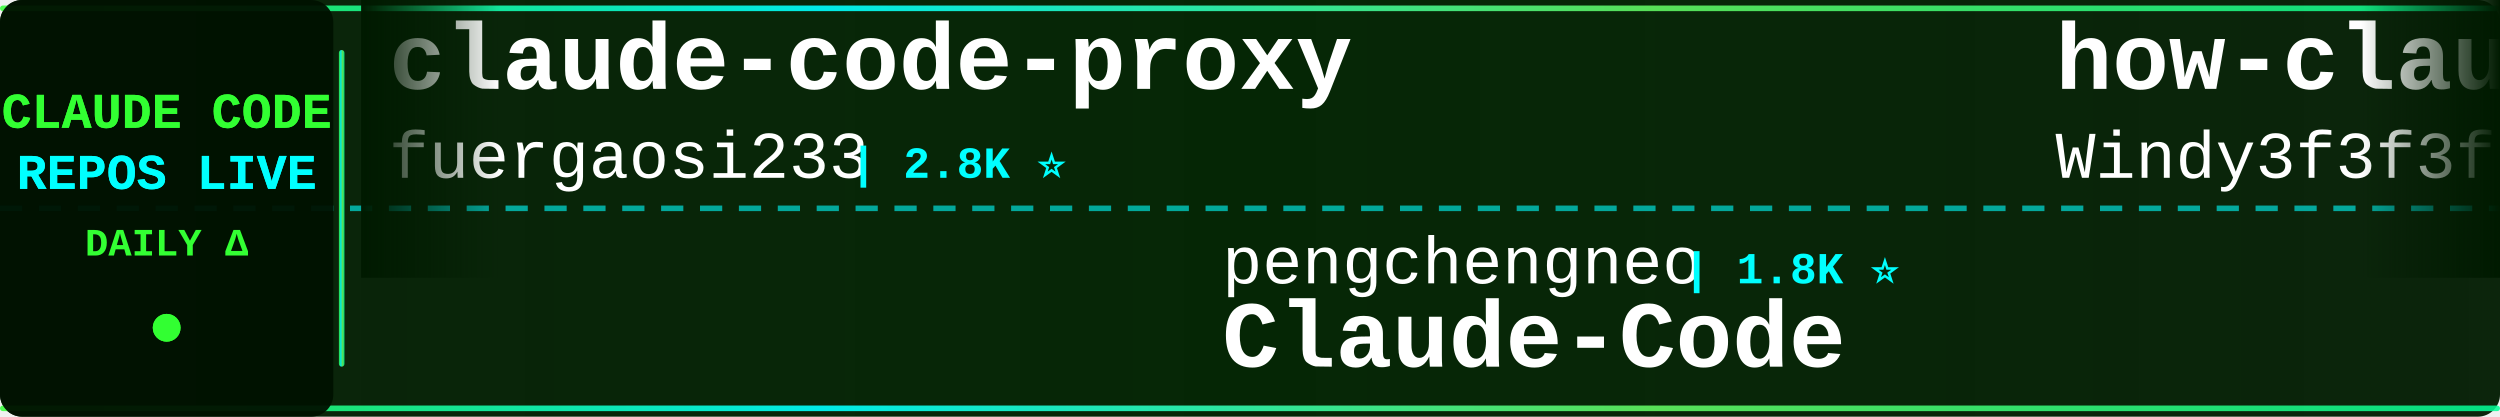
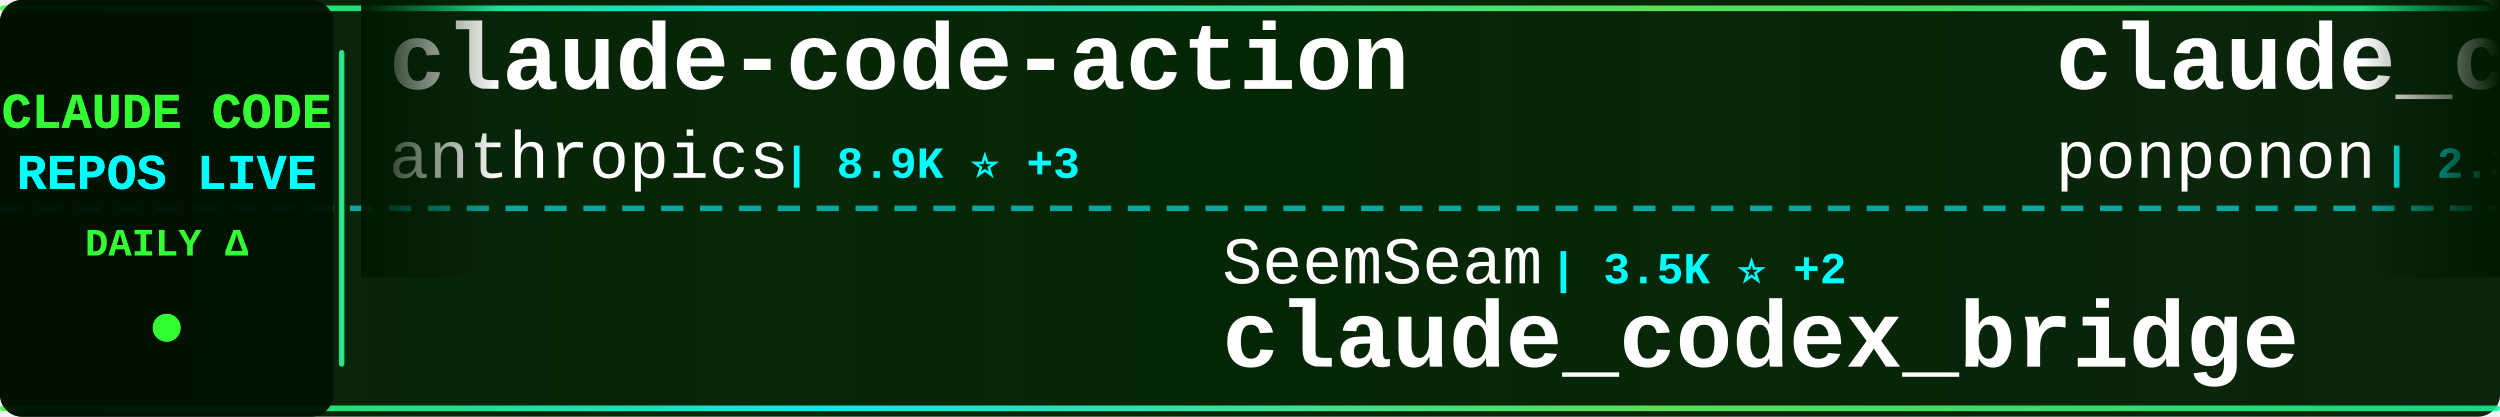
<svg xmlns="http://www.w3.org/2000/svg" width="900" height="150">
  <defs>
    <linearGradient id="tickerBg" x1="0%" y1="0%" x2="100%" y2="0%">
      <stop offset="0%" style="stop-color:#001a00;stop-opacity:0.95" />
      <stop offset="50%" style="stop-color:#002200;stop-opacity:0.98" />
      <stop offset="100%" style="stop-color:#001a00;stop-opacity:0.95" />
    </linearGradient>
    <linearGradient id="borderGrad" x1="0%" y1="0%" x2="100%" y2="0%">
      <stop offset="0%" style="stop-color:#33ff33;stop-opacity:0.85">
        <animate attributeName="stop-opacity" values="0.85;1;0.85" dur="2s" repeatCount="indefinite" />
      </stop>
      <stop offset="33%" style="stop-color:#00ffff;stop-opacity:0.9">
        <animate attributeName="stop-opacity" values="0.9;1;0.9" dur="2.2s" repeatCount="indefinite" />
      </stop>
      <stop offset="66%" style="stop-color:#66ff66;stop-opacity:0.85">
        <animate attributeName="stop-opacity" values="0.85;1;0.85" dur="1.8s" repeatCount="indefinite" />
      </stop>
      <stop offset="100%" style="stop-color:#00ff99;stop-opacity:0.85">
        <animate attributeName="stop-opacity" values="0.85;1;0.85" dur="2s" repeatCount="indefinite" />
      </stop>
    </linearGradient>
    <filter id="textGlow">
      <feGaussianBlur stdDeviation="0.1" result="coloredBlur" />
      <feMerge>
        <feMergeNode in="coloredBlur" />
        <feMergeNode in="SourceGraphic" />
      </feMerge>
    </filter>
    <filter id="metricGlow">
      <feGaussianBlur stdDeviation="0.2" result="coloredBlur" />
      <feMerge>
        <feMergeNode in="coloredBlur" />
        <feMergeNode in="SourceGraphic" />
      </feMerge>
    </filter>
    <linearGradient id="leftFade" x1="0%" y1="0%" x2="100%" y2="0%">
      <stop offset="0%" style="stop-color:#001a00;stop-opacity:1" />
      <stop offset="100%" style="stop-color:#001a00;stop-opacity:0" />
    </linearGradient>
    <linearGradient id="rightFade" x1="0%" y1="0%" x2="100%" y2="0%">
      <stop offset="0%" style="stop-color:#001a00;stop-opacity:0" />
      <stop offset="100%" style="stop-color:#001a00;stop-opacity:1" />
    </linearGradient>
  </defs>
  <rect width="900" height="150" fill="url(#tickerBg)" rx="8" />
  <rect x="0" y="2" width="900" height="2" fill="url(#borderGrad)" rx="1" />
  <rect x="0" y="146" width="900" height="2" fill="url(#borderGrad)" rx="1" />
  <line x1="0" y1="75" x2="900" y2="75" stroke="#00ffff" stroke-width="2" stroke-dasharray="8 6" opacity="0.6" />
  <rect x="0" y="0" width="120" height="150" fill="#001100" opacity="0.95" rx="8" />
  <text x="60" y="46" font-family="'Courier New', monospace" font-size="18" font-weight="bold" fill="#33ff33" text-anchor="middle" filter="url(#textGlow)">
    CLAUDE CODE
  </text>
  <text x="60" y="68" font-family="'Courier New', monospace" font-size="18" font-weight="bold" fill="#00ffff" text-anchor="middle" filter="url(#textGlow)">
    REPOS LIVE
  </text>
  <text x="60" y="92" font-family="'Courier New', monospace" font-size="14" font-weight="bold" fill="#33ff33" text-anchor="middle">
    DAILY Δ
  </text>
  <circle cx="60" cy="118" r="5" fill="#33ff33" filter="url(#metricGlow)">
    <animate attributeName="r" values="4;6;4" dur="1.5s" repeatCount="indefinite" />
    <animate attributeName="opacity" values="0.6;1;0.6" dur="1.5s" repeatCount="indefinite" />
  </circle>
  <rect x="122" y="18" width="2" height="114" fill="url(#borderGrad)" rx="1" />
  <clipPath id="tickerClip">
    <rect x="130" y="0" width="770" height="150" />
  </clipPath>
  <g clip-path="url(#tickerClip)">
    <g id="tickerItems">
      <animateTransform attributeName="transform" attributeType="XML" type="translate" from="0 0" to="-3000 0" dur="54s" repeatCount="indefinite" />
      <g transform="translate(0, 0)">
-         <text x="140" y="32" font-family="'Courier New', monospace" font-size="34" font-weight="bold" fill="#ffffff">claude-code-proxy</text>
-         <text x="140" y="64" font-family="'Courier New', monospace" font-size="24" font-weight="normal" fill="#ffffff" opacity="1.0">fuergaosi233</text>
-         <text x="306" y="64" font-family="'Courier New', monospace" font-size="16" font-weight="bold" fill="#00ffff"> | 2.8K ⭐</text>
+         <text x="140" y="32" font-family="'Courier New', monospace" font-size="34" font-weight="bold" fill="#ffffff">claude-code-action</text>
+         <text x="140" y="64" font-family="'Courier New', monospace" font-size="24" font-weight="normal" fill="#ffffff" opacity="1.0">anthropics</text>
+         <text x="282" y="64" font-family="'Courier New', monospace" font-size="16" font-weight="bold" fill="#00ffff"> | 8.9K ⭐ +3</text>
      </g>
      <g transform="translate(300, 0)">
+         <text x="140" y="102" font-family="'Courier New', monospace" font-size="24" font-weight="normal" fill="#ffffff" opacity="1.0">SeemSeam</text>
+         <text x="258" y="102" font-family="'Courier New', monospace" font-size="16" font-weight="bold" fill="#00ffff"> | 3.5K ⭐ +2</text>
+         <text x="140" y="132" font-family="'Courier New', monospace" font-size="34" font-weight="bold" fill="#ffffff">claude_codex_bridge</text>
+       </g>
+       <g transform="translate(600, 0)">
+         <text x="140" y="32" font-family="'Courier New', monospace" font-size="34" font-weight="bold" fill="#ffffff">claude_code_src</text>
+         <text x="140" y="64" font-family="'Courier New', monospace" font-size="24" font-weight="normal" fill="#ffffff" opacity="1.0">ponponon</text>
+         <text x="258" y="64" font-family="'Courier New', monospace" font-size="16" font-weight="bold" fill="#00ffff"> | 2.3K ⭐</text>
+       </g>
+       <g transform="translate(900, 0)">
+         <text x="140" y="102" font-family="'Courier New', monospace" font-size="24" font-weight="normal" fill="#ffffff" opacity="1.0">luyao618</text>
+         <text x="258" y="102" font-family="'Courier New', monospace" font-size="16" font-weight="bold" fill="#00ffff"> | 1.7K ⭐ +1</text>
+         <text x="140" y="132" font-family="'Courier New', monospace" font-size="34" font-weight="bold" fill="#ffffff">Claude-Code-Source-Study</text>
+       </g>
+       <g transform="translate(1200, 0)">
+         <text x="140" y="32" font-family="'Courier New', monospace" font-size="34" font-weight="bold" fill="#ffffff">claude-code-source-build</text>
+         <text x="140" y="64" font-family="'Courier New', monospace" font-size="24" font-weight="normal" fill="#ffffff" opacity="1.0">andrew-kramer-inno</text>
+         <text x="378" y="64" font-family="'Courier New', monospace" font-size="16" font-weight="bold" fill="#00ffff"> | 595 ⭐</text>
+       </g>
+       <g transform="translate(1500, 0)">
+         <text x="140" y="102" font-family="'Courier New', monospace" font-size="24" font-weight="normal" fill="#ffffff" opacity="1.0">kodu-ai</text>
+         <text x="246" y="102" font-family="'Courier New', monospace" font-size="16" font-weight="bold" fill="#00ffff"> | 5.2K ⭐</text>
+         <text x="140" y="132" font-family="'Courier New', monospace" font-size="34" font-weight="bold" fill="#ffffff">claude-coder</text>
+       </g>
+       <g transform="translate(1800, 0)">
+         <text x="140" y="32" font-family="'Courier New', monospace" font-size="34" font-weight="bold" fill="#ffffff">claude-code-reverse</text>
+         <text x="140" y="64" font-family="'Courier New', monospace" font-size="24" font-weight="normal" fill="#ffffff" opacity="1.0">Yuyz0112</text>
+         <text x="258" y="64" font-family="'Courier New', monospace" font-size="16" font-weight="bold" fill="#00ffff"> | 2.4K ⭐</text>
+       </g>
+       <g transform="translate(2100, 0)">
+         <text x="140" y="102" font-family="'Courier New', monospace" font-size="24" font-weight="normal" fill="#ffffff" opacity="1.0">pedrohcgs</text>
+         <text x="270" y="102" font-family="'Courier New', monospace" font-size="16" font-weight="bold" fill="#00ffff"> | 1.6K ⭐</text>
+         <text x="140" y="132" font-family="'Courier New', monospace" font-size="34" font-weight="bold" fill="#ffffff">claude-code-my-workflow</text>
+       </g>
+       <g transform="translate(2400, 0)">
+         <text x="140" y="32" font-family="'Courier New', monospace" font-size="34" font-weight="bold" fill="#ffffff">claude-code-harness</text>
+         <text x="140" y="64" font-family="'Courier New', monospace" font-size="24" font-weight="normal" fill="#ffffff" opacity="1.0">Chachamaru127</text>
+         <text x="318" y="64" font-family="'Courier New', monospace" font-size="16" font-weight="bold" fill="#00ffff"> | 3.1K ⭐</text>
+       </g>
+       <g transform="translate(2700, 0)">
        <text x="140" y="102" font-family="'Courier New', monospace" font-size="24" font-weight="normal" fill="#ffffff" opacity="1.0">pengchengneo</text>
        <text x="306" y="102" font-family="'Courier New', monospace" font-size="16" font-weight="bold" fill="#00ffff"> | 1.8K ⭐</text>
        <text x="140" y="132" font-family="'Courier New', monospace" font-size="34" font-weight="bold" fill="#ffffff">Claude-Code</text>
      </g>
-       <g transform="translate(600, 0)">
-         <text x="140" y="32" font-family="'Courier New', monospace" font-size="34" font-weight="bold" fill="#ffffff">how-claude-code-works</text>
-         <text x="140" y="64" font-family="'Courier New', monospace" font-size="24" font-weight="normal" fill="#ffffff" opacity="1.0">Windy3f3f3f3f</text>
-         <text x="318" y="64" font-family="'Courier New', monospace" font-size="16" font-weight="bold" fill="#00ffff"> | 3.7K ⭐ +1</text>
-       </g>
-       <g transform="translate(900, 0)">
-         <text x="140" y="102" font-family="'Courier New', monospace" font-size="24" font-weight="normal" fill="#ffffff" opacity="1.0">oboard</text>
-         <text x="234" y="102" font-family="'Courier New', monospace" font-size="16" font-weight="bold" fill="#00ffff"> | 3.3K ⭐</text>
-         <text x="140" y="132" font-family="'Courier New', monospace" font-size="34" font-weight="bold" fill="#ffffff">claude-code-rev</text>
-       </g>
-       <g transform="translate(1200, 0)">
-         <text x="140" y="32" font-family="'Courier New', monospace" font-size="34" font-weight="bold" fill="#ffffff">claude-code-source</text>
-         <text x="140" y="64" font-family="'Courier New', monospace" font-size="24" font-weight="normal" fill="#ffffff" opacity="1.0">hangsman</text>
-         <text x="258" y="64" font-family="'Courier New', monospace" font-size="16" font-weight="bold" fill="#00ffff"> | 796 ⭐</text>
-       </g>
-       <g transform="translate(1500, 0)">
-         <text x="140" y="102" font-family="'Courier New', monospace" font-size="24" font-weight="normal" fill="#ffffff" opacity="1.0">xu-xiang</text>
-         <text x="258" y="102" font-family="'Courier New', monospace" font-size="16" font-weight="bold" fill="#00ffff"> | 2.0K ⭐</text>
-         <text x="140" y="132" font-family="'Courier New', monospace" font-size="34" font-weight="bold" fill="#ffffff">everything-claude-code-z...</text>
-       </g>
-       <g transform="translate(1800, 0)">
-         <text x="140" y="32" font-family="'Courier New', monospace" font-size="34" font-weight="bold" fill="#ffffff">ClaudeCodeAgents</text>
-         <text x="140" y="64" font-family="'Courier New', monospace" font-size="24" font-weight="normal" fill="#ffffff" opacity="1.0">darcyegb</text>
-         <text x="258" y="64" font-family="'Courier New', monospace" font-size="16" font-weight="bold" fill="#00ffff"> | 768 ⭐</text>
-       </g>
-       <g transform="translate(2100, 0)">
-         <text x="140" y="102" font-family="'Courier New', monospace" font-size="24" font-weight="normal" fill="#ffffff" opacity="1.0">OneRedOak</text>
-         <text x="270" y="102" font-family="'Courier New', monospace" font-size="16" font-weight="bold" fill="#00ffff"> | 3.9K ⭐ -1</text>
-         <text x="140" y="132" font-family="'Courier New', monospace" font-size="34" font-weight="bold" fill="#ffffff">claude-code-workflows</text>
-       </g>
-       <g transform="translate(2400, 0)">
-         <text x="140" y="32" font-family="'Courier New', monospace" font-size="34" font-weight="bold" fill="#ffffff">Claude-code</text>
-         <text x="140" y="64" font-family="'Courier New', monospace" font-size="24" font-weight="normal" fill="#ffffff" opacity="1.0">fazxes</text>
-         <text x="234" y="64" font-family="'Courier New', monospace" font-size="16" font-weight="bold" fill="#00ffff"> | 242 ⭐</text>
-       </g>
-       <g transform="translate(2700, 0)">
-         <text x="140" y="102" font-family="'Courier New', monospace" font-size="24" font-weight="normal" fill="#ffffff" opacity="1.0">guanshan</text>
-         <text x="258" y="102" font-family="'Courier New', monospace" font-size="16" font-weight="bold" fill="#00ffff"> | 61 ⭐</text>
-         <text x="140" y="132" font-family="'Courier New', monospace" font-size="34" font-weight="bold" fill="#ffffff">ClaudeCode</text>
-       </g>
      <g transform="translate(3000, 0)">
-         <text x="140" y="32" font-family="'Courier New', monospace" font-size="34" font-weight="bold" fill="#ffffff">claude-code-proxy</text>
-         <text x="140" y="64" font-family="'Courier New', monospace" font-size="24" font-weight="normal" fill="#ffffff" opacity="1.0">fuergaosi233</text>
-         <text x="306" y="64" font-family="'Courier New', monospace" font-size="16" font-weight="bold" fill="#00ffff"> | 2.8K ⭐</text>
+         <text x="140" y="32" font-family="'Courier New', monospace" font-size="34" font-weight="bold" fill="#ffffff">claude-code-action</text>
+         <text x="140" y="64" font-family="'Courier New', monospace" font-size="24" font-weight="normal" fill="#ffffff" opacity="1.0">anthropics</text>
+         <text x="282" y="64" font-family="'Courier New', monospace" font-size="16" font-weight="bold" fill="#00ffff"> | 8.9K ⭐ +3</text>
      </g>
      <g transform="translate(3300, 0)">
-         <text x="140" y="102" font-family="'Courier New', monospace" font-size="24" font-weight="normal" fill="#ffffff" opacity="1.0">pengchengneo</text>
-         <text x="306" y="102" font-family="'Courier New', monospace" font-size="16" font-weight="bold" fill="#00ffff"> | 1.8K ⭐</text>
-         <text x="140" y="132" font-family="'Courier New', monospace" font-size="34" font-weight="bold" fill="#ffffff">Claude-Code</text>
+         <text x="140" y="102" font-family="'Courier New', monospace" font-size="24" font-weight="normal" fill="#ffffff" opacity="1.0">SeemSeam</text>
+         <text x="258" y="102" font-family="'Courier New', monospace" font-size="16" font-weight="bold" fill="#00ffff"> | 3.5K ⭐ +2</text>
+         <text x="140" y="132" font-family="'Courier New', monospace" font-size="34" font-weight="bold" fill="#ffffff">claude_codex_bridge</text>
      </g>
      <g transform="translate(3600, 0)">
-         <text x="140" y="32" font-family="'Courier New', monospace" font-size="34" font-weight="bold" fill="#ffffff">how-claude-code-works</text>
-         <text x="140" y="64" font-family="'Courier New', monospace" font-size="24" font-weight="normal" fill="#ffffff" opacity="1.0">Windy3f3f3f3f</text>
-         <text x="318" y="64" font-family="'Courier New', monospace" font-size="16" font-weight="bold" fill="#00ffff"> | 3.7K ⭐ +1</text>
+         <text x="140" y="32" font-family="'Courier New', monospace" font-size="34" font-weight="bold" fill="#ffffff">claude_code_src</text>
+         <text x="140" y="64" font-family="'Courier New', monospace" font-size="24" font-weight="normal" fill="#ffffff" opacity="1.0">ponponon</text>
+         <text x="258" y="64" font-family="'Courier New', monospace" font-size="16" font-weight="bold" fill="#00ffff"> | 2.3K ⭐</text>
      </g>
      <g transform="translate(3900, 0)">
-         <text x="140" y="102" font-family="'Courier New', monospace" font-size="24" font-weight="normal" fill="#ffffff" opacity="1.0">oboard</text>
-         <text x="234" y="102" font-family="'Courier New', monospace" font-size="16" font-weight="bold" fill="#00ffff"> | 3.3K ⭐</text>
-         <text x="140" y="132" font-family="'Courier New', monospace" font-size="34" font-weight="bold" fill="#ffffff">claude-code-rev</text>
+         <text x="140" y="102" font-family="'Courier New', monospace" font-size="24" font-weight="normal" fill="#ffffff" opacity="1.0">luyao618</text>
+         <text x="258" y="102" font-family="'Courier New', monospace" font-size="16" font-weight="bold" fill="#00ffff"> | 1.7K ⭐ +1</text>
+         <text x="140" y="132" font-family="'Courier New', monospace" font-size="34" font-weight="bold" fill="#ffffff">Claude-Code-Source-Study</text>
      </g>
    </g>
  </g>
  <rect x="130" y="0" width="50" height="100" fill="url(#leftFade)" />
  <rect x="850" y="0" width="50" height="100" fill="url(#rightFade)" />
</svg>
